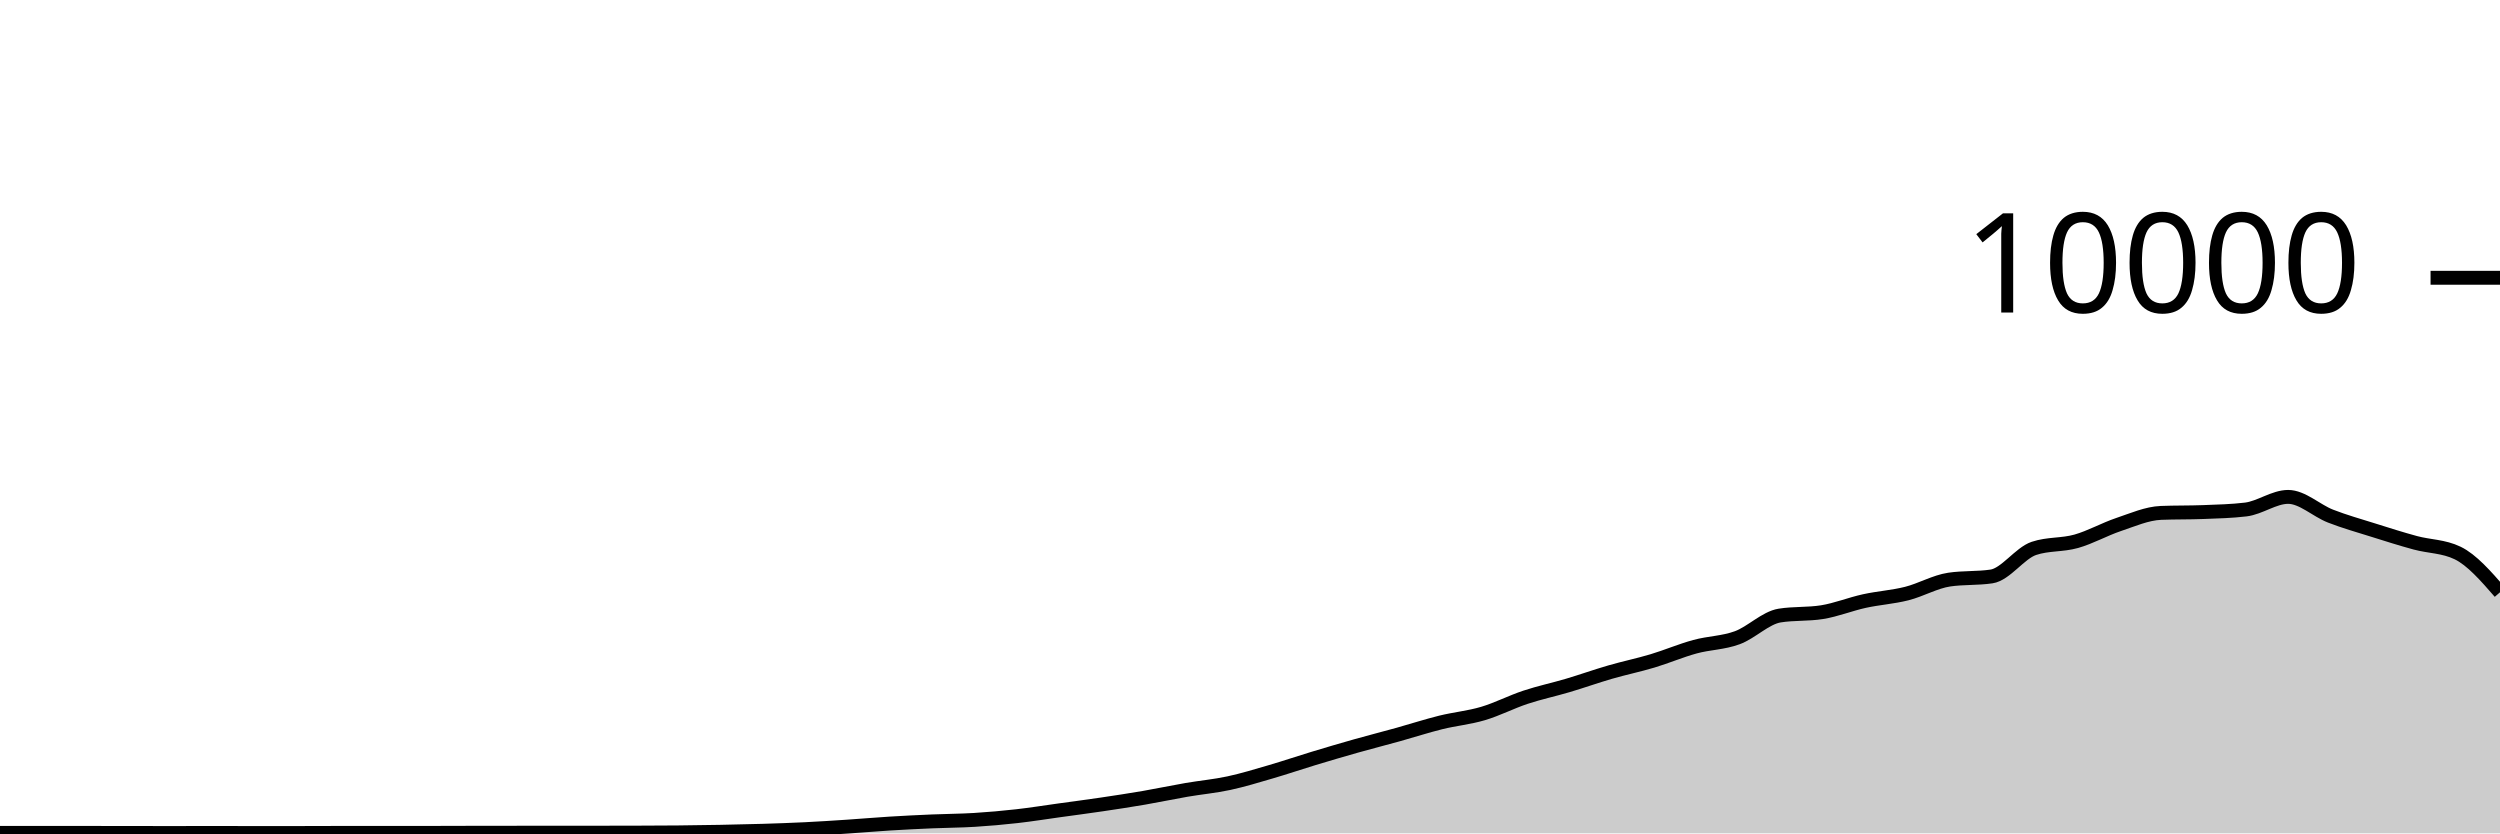
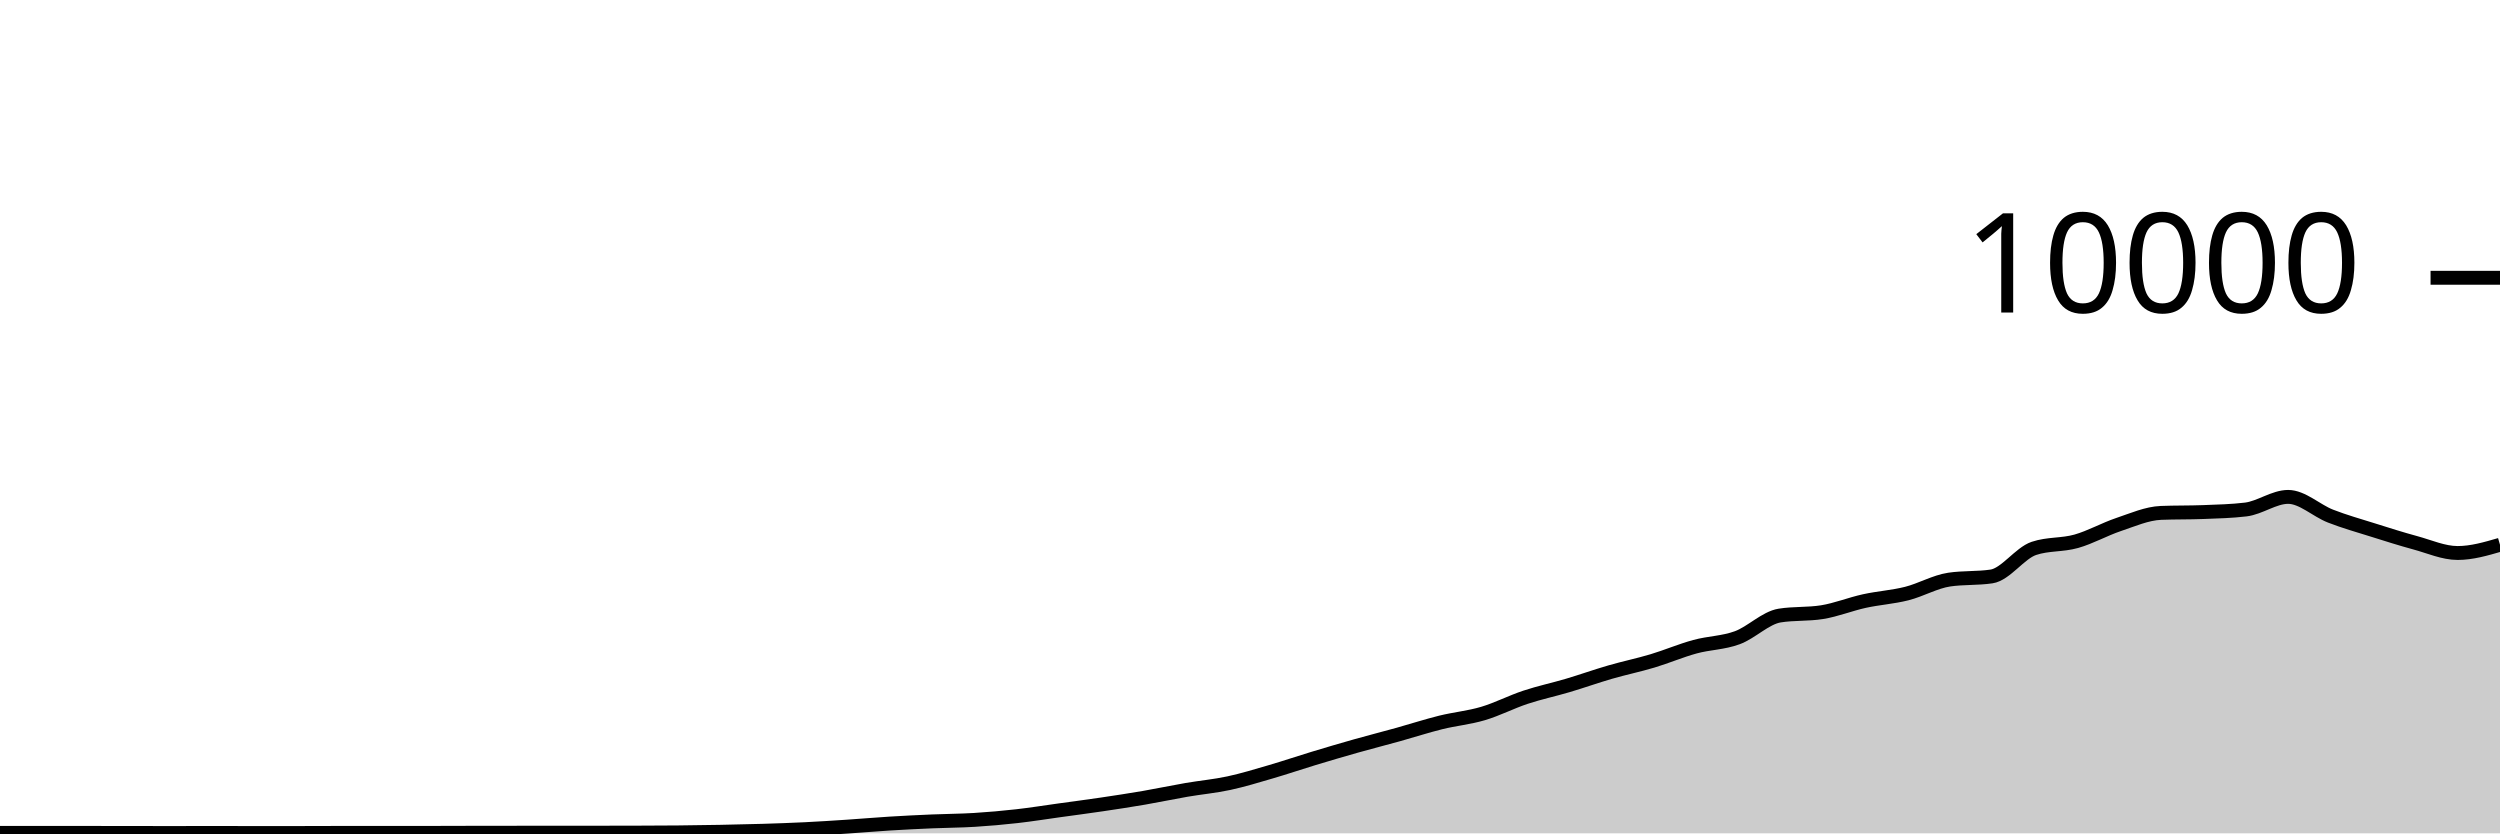
<svg xmlns="http://www.w3.org/2000/svg" viewBox="0 0 180 60">
  <g transform="translate(0,20)">
-     <path class="area" fill="rgba(0, 0, 0, 0.2)" d="M0,39.968C1.017,39.968,2.034,39.968,3.051,39.968C4.068,39.968,5.085,39.968,6.102,39.968C7.119,39.968,8.136,39.971,9.153,39.972C10.169,39.973,11.186,39.976,12.203,39.976C13.22,39.976,14.237,39.972,15.254,39.972C16.271,39.972,17.288,39.976,18.305,39.976C19.322,39.976,20.339,39.976,21.356,39.976C22.373,39.976,23.39,39.968,24.407,39.968C25.424,39.968,26.441,39.968,27.458,39.968C28.475,39.968,29.492,39.968,30.508,39.968C31.525,39.968,32.542,39.962,33.559,39.96C34.576,39.958,35.593,39.957,36.61,39.956C37.627,39.955,38.644,39.952,39.661,39.952C40.678,39.952,41.695,39.952,42.712,39.952C43.729,39.952,44.746,39.951,45.763,39.948C46.78,39.945,47.797,39.942,48.814,39.932C49.831,39.922,50.847,39.907,51.864,39.888C52.881,39.869,53.898,39.847,54.915,39.816C55.932,39.785,56.949,39.75,57.966,39.7C58.983,39.65,60,39.583,61.017,39.516C62.034,39.449,63.051,39.359,64.068,39.296C65.085,39.233,66.102,39.184,67.119,39.14C68.136,39.096,69.153,39.095,70.169,39.032C71.186,38.969,72.203,38.879,73.22,38.764C74.237,38.649,75.254,38.485,76.271,38.344C77.288,38.203,78.305,38.071,79.322,37.92C80.339,37.769,81.356,37.615,82.373,37.44C83.39,37.265,84.407,37.047,85.424,36.872C86.441,36.697,87.458,36.607,88.475,36.388C89.492,36.169,90.508,35.857,91.525,35.56C92.542,35.263,93.559,34.916,94.576,34.608C95.593,34.3,96.61,33.999,97.627,33.712C98.644,33.425,99.661,33.167,100.678,32.884C101.695,32.601,102.712,32.268,103.729,32.016C104.746,31.764,105.763,31.674,106.78,31.372C107.797,31.07,108.814,30.541,109.831,30.204C110.847,29.867,111.864,29.654,112.881,29.352C113.898,29.05,114.915,28.687,115.932,28.392C116.949,28.097,117.966,27.889,118.983,27.584C120,27.279,121.017,26.842,122.034,26.564C123.051,26.286,124.068,26.29,125.085,25.916C126.102,25.542,127.119,24.483,128.136,24.32C129.153,24.157,130.169,24.239,131.186,24.076C132.203,23.913,133.22,23.499,134.237,23.276C135.254,23.053,136.271,22.993,137.288,22.736C138.305,22.479,139.322,21.884,140.339,21.732C141.356,21.58,142.373,21.656,143.39,21.504C144.407,21.352,145.424,19.825,146.441,19.484C147.458,19.143,148.475,19.259,149.492,18.972C150.508,18.685,151.525,18.105,152.542,17.764C153.559,17.423,154.576,16.968,155.593,16.928C156.61,16.888,157.627,16.908,158.644,16.868C159.661,16.828,160.678,16.807,161.695,16.684C162.712,16.561,163.729,15.776,164.746,15.776C165.763,15.776,166.78,16.763,167.797,17.16C168.814,17.557,169.831,17.84,170.847,18.16C171.864,18.48,172.881,18.804,173.898,19.08C174.915,19.356,175.932,19.325,176.949,19.816C177.966,20.307,178.983,21.475,180,22.644L180,40C178.983,40,177.966,40,176.949,40C175.932,40,174.915,40,173.898,40C172.881,40,171.864,40,170.847,40C169.831,40,168.814,40,167.797,40C166.78,40,165.763,40,164.746,40C163.729,40,162.712,40,161.695,40C160.678,40,159.661,40,158.644,40C157.627,40,156.61,40,155.593,40C154.576,40,153.559,40,152.542,40C151.525,40,150.508,40,149.492,40C148.475,40,147.458,40,146.441,40C145.424,40,144.407,40,143.39,40C142.373,40,141.356,40,140.339,40C139.322,40,138.305,40,137.288,40C136.271,40,135.254,40,134.237,40C133.22,40,132.203,40,131.186,40C130.169,40,129.153,40,128.136,40C127.119,40,126.102,40,125.085,40C124.068,40,123.051,40,122.034,40C121.017,40,120,40,118.983,40C117.966,40,116.949,40,115.932,40C114.915,40,113.898,40,112.881,40C111.864,40,110.847,40,109.831,40C108.814,40,107.797,40,106.78,40C105.763,40,104.746,40,103.729,40C102.712,40,101.695,40,100.678,40C99.661,40,98.644,40,97.627,40C96.61,40,95.593,40,94.576,40C93.559,40,92.542,40,91.525,40C90.508,40,89.492,40,88.475,40C87.458,40,86.441,40,85.424,40C84.407,40,83.39,40,82.373,40C81.356,40,80.339,40,79.322,40C78.305,40,77.288,40,76.271,40C75.254,40,74.237,40,73.22,40C72.203,40,71.186,40,70.169,40C69.153,40,68.136,40,67.119,40C66.102,40,65.085,40,64.068,40C63.051,40,62.034,40,61.017,40C60,40,58.983,40,57.966,40C56.949,40,55.932,40,54.915,40C53.898,40,52.881,40,51.864,40C50.847,40,49.831,40,48.814,40C47.797,40,46.78,40,45.763,40C44.746,40,43.729,40,42.712,40C41.695,40,40.678,40,39.661,40C38.644,40,37.627,40,36.61,40C35.593,40,34.576,40,33.559,40C32.542,40,31.525,40,30.508,40C29.492,40,28.475,40,27.458,40C26.441,40,25.424,40,24.407,40C23.39,40,22.373,40,21.356,40C20.339,40,19.322,40,18.305,40C17.288,40,16.271,40,15.254,40C14.237,40,13.22,40,12.203,40C11.186,40,10.169,40,9.153,40C8.136,40,7.119,40,6.102,40C5.085,40,4.068,40,3.051,40C2.034,40,1.017,40,0,40Z" />
-     <path class="line" stroke="black" fill="none" d="M0,39.968C1.017,39.968,2.034,39.968,3.051,39.968C4.068,39.968,5.085,39.968,6.102,39.968C7.119,39.968,8.136,39.971,9.153,39.972C10.169,39.973,11.186,39.976,12.203,39.976C13.22,39.976,14.237,39.972,15.254,39.972C16.271,39.972,17.288,39.976,18.305,39.976C19.322,39.976,20.339,39.976,21.356,39.976C22.373,39.976,23.39,39.968,24.407,39.968C25.424,39.968,26.441,39.968,27.458,39.968C28.475,39.968,29.492,39.968,30.508,39.968C31.525,39.968,32.542,39.962,33.559,39.96C34.576,39.958,35.593,39.957,36.61,39.956C37.627,39.955,38.644,39.952,39.661,39.952C40.678,39.952,41.695,39.952,42.712,39.952C43.729,39.952,44.746,39.951,45.763,39.948C46.78,39.945,47.797,39.942,48.814,39.932C49.831,39.922,50.847,39.907,51.864,39.888C52.881,39.869,53.898,39.847,54.915,39.816C55.932,39.785,56.949,39.75,57.966,39.7C58.983,39.65,60,39.583,61.017,39.516C62.034,39.449,63.051,39.359,64.068,39.296C65.085,39.233,66.102,39.184,67.119,39.14C68.136,39.096,69.153,39.095,70.169,39.032C71.186,38.969,72.203,38.879,73.22,38.764C74.237,38.649,75.254,38.485,76.271,38.344C77.288,38.203,78.305,38.071,79.322,37.92C80.339,37.769,81.356,37.615,82.373,37.44C83.39,37.265,84.407,37.047,85.424,36.872C86.441,36.697,87.458,36.607,88.475,36.388C89.492,36.169,90.508,35.857,91.525,35.56C92.542,35.263,93.559,34.916,94.576,34.608C95.593,34.3,96.61,33.999,97.627,33.712C98.644,33.425,99.661,33.167,100.678,32.884C101.695,32.601,102.712,32.268,103.729,32.016C104.746,31.764,105.763,31.674,106.78,31.372C107.797,31.07,108.814,30.541,109.831,30.204C110.847,29.867,111.864,29.654,112.881,29.352C113.898,29.05,114.915,28.687,115.932,28.392C116.949,28.097,117.966,27.889,118.983,27.584C120,27.279,121.017,26.842,122.034,26.564C123.051,26.286,124.068,26.29,125.085,25.916C126.102,25.542,127.119,24.483,128.136,24.32C129.153,24.157,130.169,24.239,131.186,24.076C132.203,23.913,133.22,23.499,134.237,23.276C135.254,23.053,136.271,22.993,137.288,22.736C138.305,22.479,139.322,21.884,140.339,21.732C141.356,21.58,142.373,21.656,143.39,21.504C144.407,21.352,145.424,19.825,146.441,19.484C147.458,19.143,148.475,19.259,149.492,18.972C150.508,18.685,151.525,18.105,152.542,17.764C153.559,17.423,154.576,16.968,155.593,16.928C156.61,16.888,157.627,16.908,158.644,16.868C159.661,16.828,160.678,16.807,161.695,16.684C162.712,16.561,163.729,15.776,164.746,15.776C165.763,15.776,166.78,16.763,167.797,17.16C168.814,17.557,169.831,17.84,170.847,18.16C171.864,18.48,172.881,18.804,173.898,19.08C174.915,19.356,175.932,19.325,176.949,19.816C177.966,20.307,178.983,21.475,180,22.644" />
+     <path class="area" fill="rgba(0, 0, 0, 0.2)" d="M0,39.968C1.017,39.968,2.034,39.968,3.051,39.968C4.068,39.968,5.085,39.968,6.102,39.968C7.119,39.968,8.136,39.971,9.153,39.972C10.169,39.973,11.186,39.976,12.203,39.976C13.22,39.976,14.237,39.972,15.254,39.972C16.271,39.972,17.288,39.976,18.305,39.976C19.322,39.976,20.339,39.976,21.356,39.976C22.373,39.976,23.39,39.968,24.407,39.968C25.424,39.968,26.441,39.968,27.458,39.968C28.475,39.968,29.492,39.968,30.508,39.968C31.525,39.968,32.542,39.962,33.559,39.96C34.576,39.958,35.593,39.957,36.61,39.956C37.627,39.955,38.644,39.952,39.661,39.952C40.678,39.952,41.695,39.952,42.712,39.952C43.729,39.952,44.746,39.951,45.763,39.948C46.78,39.945,47.797,39.942,48.814,39.932C49.831,39.922,50.847,39.907,51.864,39.888C52.881,39.869,53.898,39.847,54.915,39.816C55.932,39.785,56.949,39.75,57.966,39.7C58.983,39.65,60,39.583,61.017,39.516C62.034,39.449,63.051,39.359,64.068,39.296C65.085,39.233,66.102,39.184,67.119,39.14C68.136,39.096,69.153,39.095,70.169,39.032C71.186,38.969,72.203,38.879,73.22,38.764C74.237,38.649,75.254,38.485,76.271,38.344C77.288,38.203,78.305,38.071,79.322,37.92C80.339,37.769,81.356,37.615,82.373,37.44C83.39,37.265,84.407,37.047,85.424,36.872C86.441,36.697,87.458,36.607,88.475,36.388C89.492,36.169,90.508,35.857,91.525,35.56C92.542,35.263,93.559,34.916,94.576,34.608C95.593,34.3,96.61,33.999,97.627,33.712C98.644,33.425,99.661,33.167,100.678,32.884C101.695,32.601,102.712,32.268,103.729,32.016C104.746,31.764,105.763,31.674,106.78,31.372C107.797,31.07,108.814,30.541,109.831,30.204C110.847,29.867,111.864,29.654,112.881,29.352C113.898,29.05,114.915,28.687,115.932,28.392C116.949,28.097,117.966,27.889,118.983,27.584C120,27.279,121.017,26.842,122.034,26.564C123.051,26.286,124.068,26.29,125.085,25.916C126.102,25.542,127.119,24.483,128.136,24.32C129.153,24.157,130.169,24.239,131.186,24.076C132.203,23.913,133.22,23.499,134.237,23.276C135.254,23.053,136.271,22.993,137.288,22.736C138.305,22.479,139.322,21.884,140.339,21.732C141.356,21.58,142.373,21.656,143.39,21.504C144.407,21.352,145.424,19.825,146.441,19.484C147.458,19.143,148.475,19.259,149.492,18.972C150.508,18.685,151.525,18.105,152.542,17.764C153.559,17.423,154.576,16.968,155.593,16.928C156.61,16.888,157.627,16.908,158.644,16.868C159.661,16.828,160.678,16.807,161.695,16.684C162.712,16.561,163.729,15.776,164.746,15.776C165.763,15.776,166.78,16.763,167.797,17.16C168.814,17.557,169.831,17.84,170.847,18.16C171.864,18.48,172.881,18.804,173.898,19.08C174.915,19.356,175.932,19.816,176.949,19.816C177.966,19.816,178.983,19.52,180,19.224L180,40C178.983,40,177.966,40,176.949,40C175.932,40,174.915,40,173.898,40C172.881,40,171.864,40,170.847,40C169.831,40,168.814,40,167.797,40C166.78,40,165.763,40,164.746,40C163.729,40,162.712,40,161.695,40C160.678,40,159.661,40,158.644,40C157.627,40,156.61,40,155.593,40C154.576,40,153.559,40,152.542,40C151.525,40,150.508,40,149.492,40C148.475,40,147.458,40,146.441,40C145.424,40,144.407,40,143.39,40C142.373,40,141.356,40,140.339,40C139.322,40,138.305,40,137.288,40C136.271,40,135.254,40,134.237,40C133.22,40,132.203,40,131.186,40C130.169,40,129.153,40,128.136,40C127.119,40,126.102,40,125.085,40C124.068,40,123.051,40,122.034,40C121.017,40,120,40,118.983,40C117.966,40,116.949,40,115.932,40C114.915,40,113.898,40,112.881,40C111.864,40,110.847,40,109.831,40C108.814,40,107.797,40,106.78,40C105.763,40,104.746,40,103.729,40C102.712,40,101.695,40,100.678,40C99.661,40,98.644,40,97.627,40C96.61,40,95.593,40,94.576,40C93.559,40,92.542,40,91.525,40C90.508,40,89.492,40,88.475,40C87.458,40,86.441,40,85.424,40C84.407,40,83.39,40,82.373,40C81.356,40,80.339,40,79.322,40C78.305,40,77.288,40,76.271,40C75.254,40,74.237,40,73.22,40C72.203,40,71.186,40,70.169,40C69.153,40,68.136,40,67.119,40C66.102,40,65.085,40,64.068,40C63.051,40,62.034,40,61.017,40C60,40,58.983,40,57.966,40C56.949,40,55.932,40,54.915,40C53.898,40,52.881,40,51.864,40C50.847,40,49.831,40,48.814,40C47.797,40,46.78,40,45.763,40C44.746,40,43.729,40,42.712,40C41.695,40,40.678,40,39.661,40C38.644,40,37.627,40,36.61,40C35.593,40,34.576,40,33.559,40C32.542,40,31.525,40,30.508,40C29.492,40,28.475,40,27.458,40C26.441,40,25.424,40,24.407,40C23.39,40,22.373,40,21.356,40C20.339,40,19.322,40,18.305,40C17.288,40,16.271,40,15.254,40C14.237,40,13.22,40,12.203,40C11.186,40,10.169,40,9.153,40C8.136,40,7.119,40,6.102,40C5.085,40,4.068,40,3.051,40C2.034,40,1.017,40,0,40Z" />
+     <path class="line" stroke="black" fill="none" d="M0,39.968C1.017,39.968,2.034,39.968,3.051,39.968C4.068,39.968,5.085,39.968,6.102,39.968C7.119,39.968,8.136,39.971,9.153,39.972C10.169,39.973,11.186,39.976,12.203,39.976C13.22,39.976,14.237,39.972,15.254,39.972C16.271,39.972,17.288,39.976,18.305,39.976C19.322,39.976,20.339,39.976,21.356,39.976C22.373,39.976,23.39,39.968,24.407,39.968C25.424,39.968,26.441,39.968,27.458,39.968C28.475,39.968,29.492,39.968,30.508,39.968C31.525,39.968,32.542,39.962,33.559,39.96C34.576,39.958,35.593,39.957,36.61,39.956C37.627,39.955,38.644,39.952,39.661,39.952C40.678,39.952,41.695,39.952,42.712,39.952C43.729,39.952,44.746,39.951,45.763,39.948C46.78,39.945,47.797,39.942,48.814,39.932C49.831,39.922,50.847,39.907,51.864,39.888C52.881,39.869,53.898,39.847,54.915,39.816C55.932,39.785,56.949,39.75,57.966,39.7C58.983,39.65,60,39.583,61.017,39.516C62.034,39.449,63.051,39.359,64.068,39.296C65.085,39.233,66.102,39.184,67.119,39.14C68.136,39.096,69.153,39.095,70.169,39.032C71.186,38.969,72.203,38.879,73.22,38.764C74.237,38.649,75.254,38.485,76.271,38.344C77.288,38.203,78.305,38.071,79.322,37.92C80.339,37.769,81.356,37.615,82.373,37.44C83.39,37.265,84.407,37.047,85.424,36.872C86.441,36.697,87.458,36.607,88.475,36.388C89.492,36.169,90.508,35.857,91.525,35.56C92.542,35.263,93.559,34.916,94.576,34.608C95.593,34.3,96.61,33.999,97.627,33.712C98.644,33.425,99.661,33.167,100.678,32.884C101.695,32.601,102.712,32.268,103.729,32.016C104.746,31.764,105.763,31.674,106.78,31.372C107.797,31.07,108.814,30.541,109.831,30.204C110.847,29.867,111.864,29.654,112.881,29.352C113.898,29.05,114.915,28.687,115.932,28.392C116.949,28.097,117.966,27.889,118.983,27.584C120,27.279,121.017,26.842,122.034,26.564C123.051,26.286,124.068,26.29,125.085,25.916C126.102,25.542,127.119,24.483,128.136,24.32C129.153,24.157,130.169,24.239,131.186,24.076C132.203,23.913,133.22,23.499,134.237,23.276C135.254,23.053,136.271,22.993,137.288,22.736C138.305,22.479,139.322,21.884,140.339,21.732C141.356,21.58,142.373,21.656,143.39,21.504C144.407,21.352,145.424,19.825,146.441,19.484C147.458,19.143,148.475,19.259,149.492,18.972C150.508,18.685,151.525,18.105,152.542,17.764C153.559,17.423,154.576,16.968,155.593,16.928C156.61,16.888,157.627,16.908,158.644,16.868C159.661,16.828,160.678,16.807,161.695,16.684C162.712,16.561,163.729,15.776,164.746,15.776C165.763,15.776,166.78,16.763,167.797,17.16C168.814,17.557,169.831,17.84,170.847,18.16C171.864,18.48,172.881,18.804,173.898,19.08C174.915,19.356,175.932,19.816,176.949,19.816C177.966,19.816,178.983,19.52,180,19.224" />
    <path class="axis-ceiling" stroke-width="1" stroke="black" fill="none" d="M175,0L180,0" />
    <text class="axis-ceiling-label" font-family="sans-serif" text-anchor="end" font-size="10px" x="170" y="2.5">10000</text>
  </g>
</svg>
